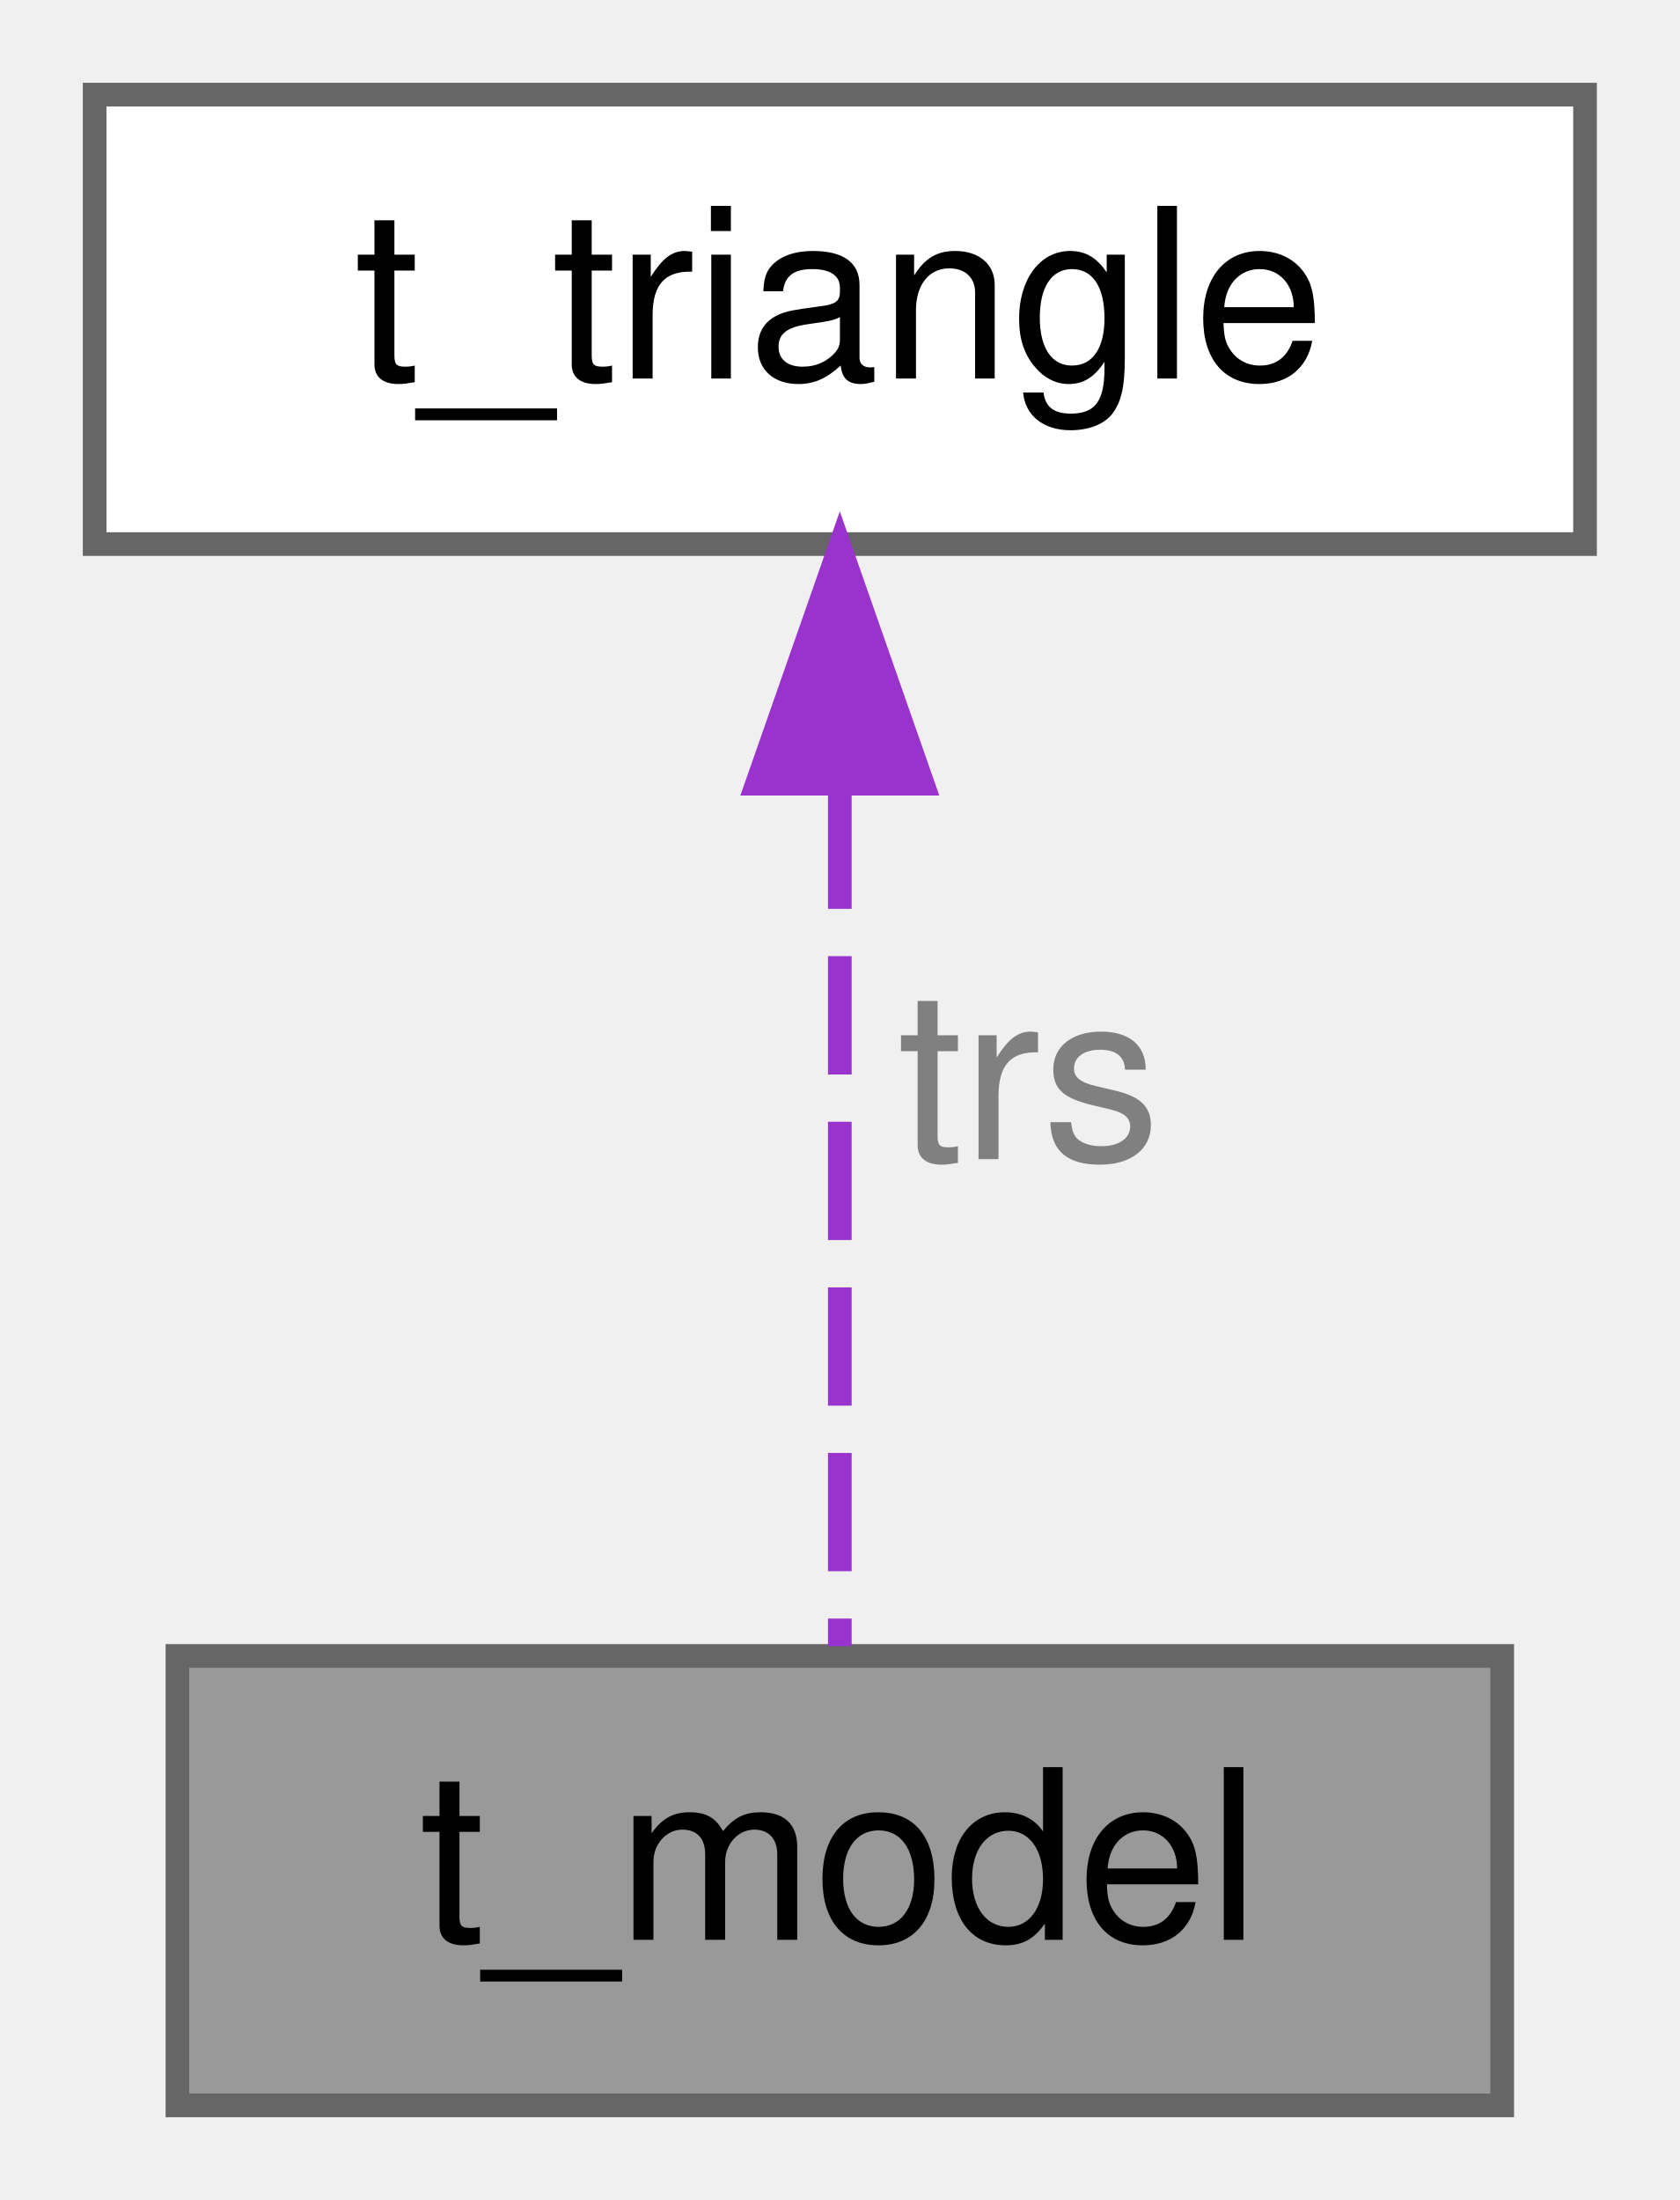
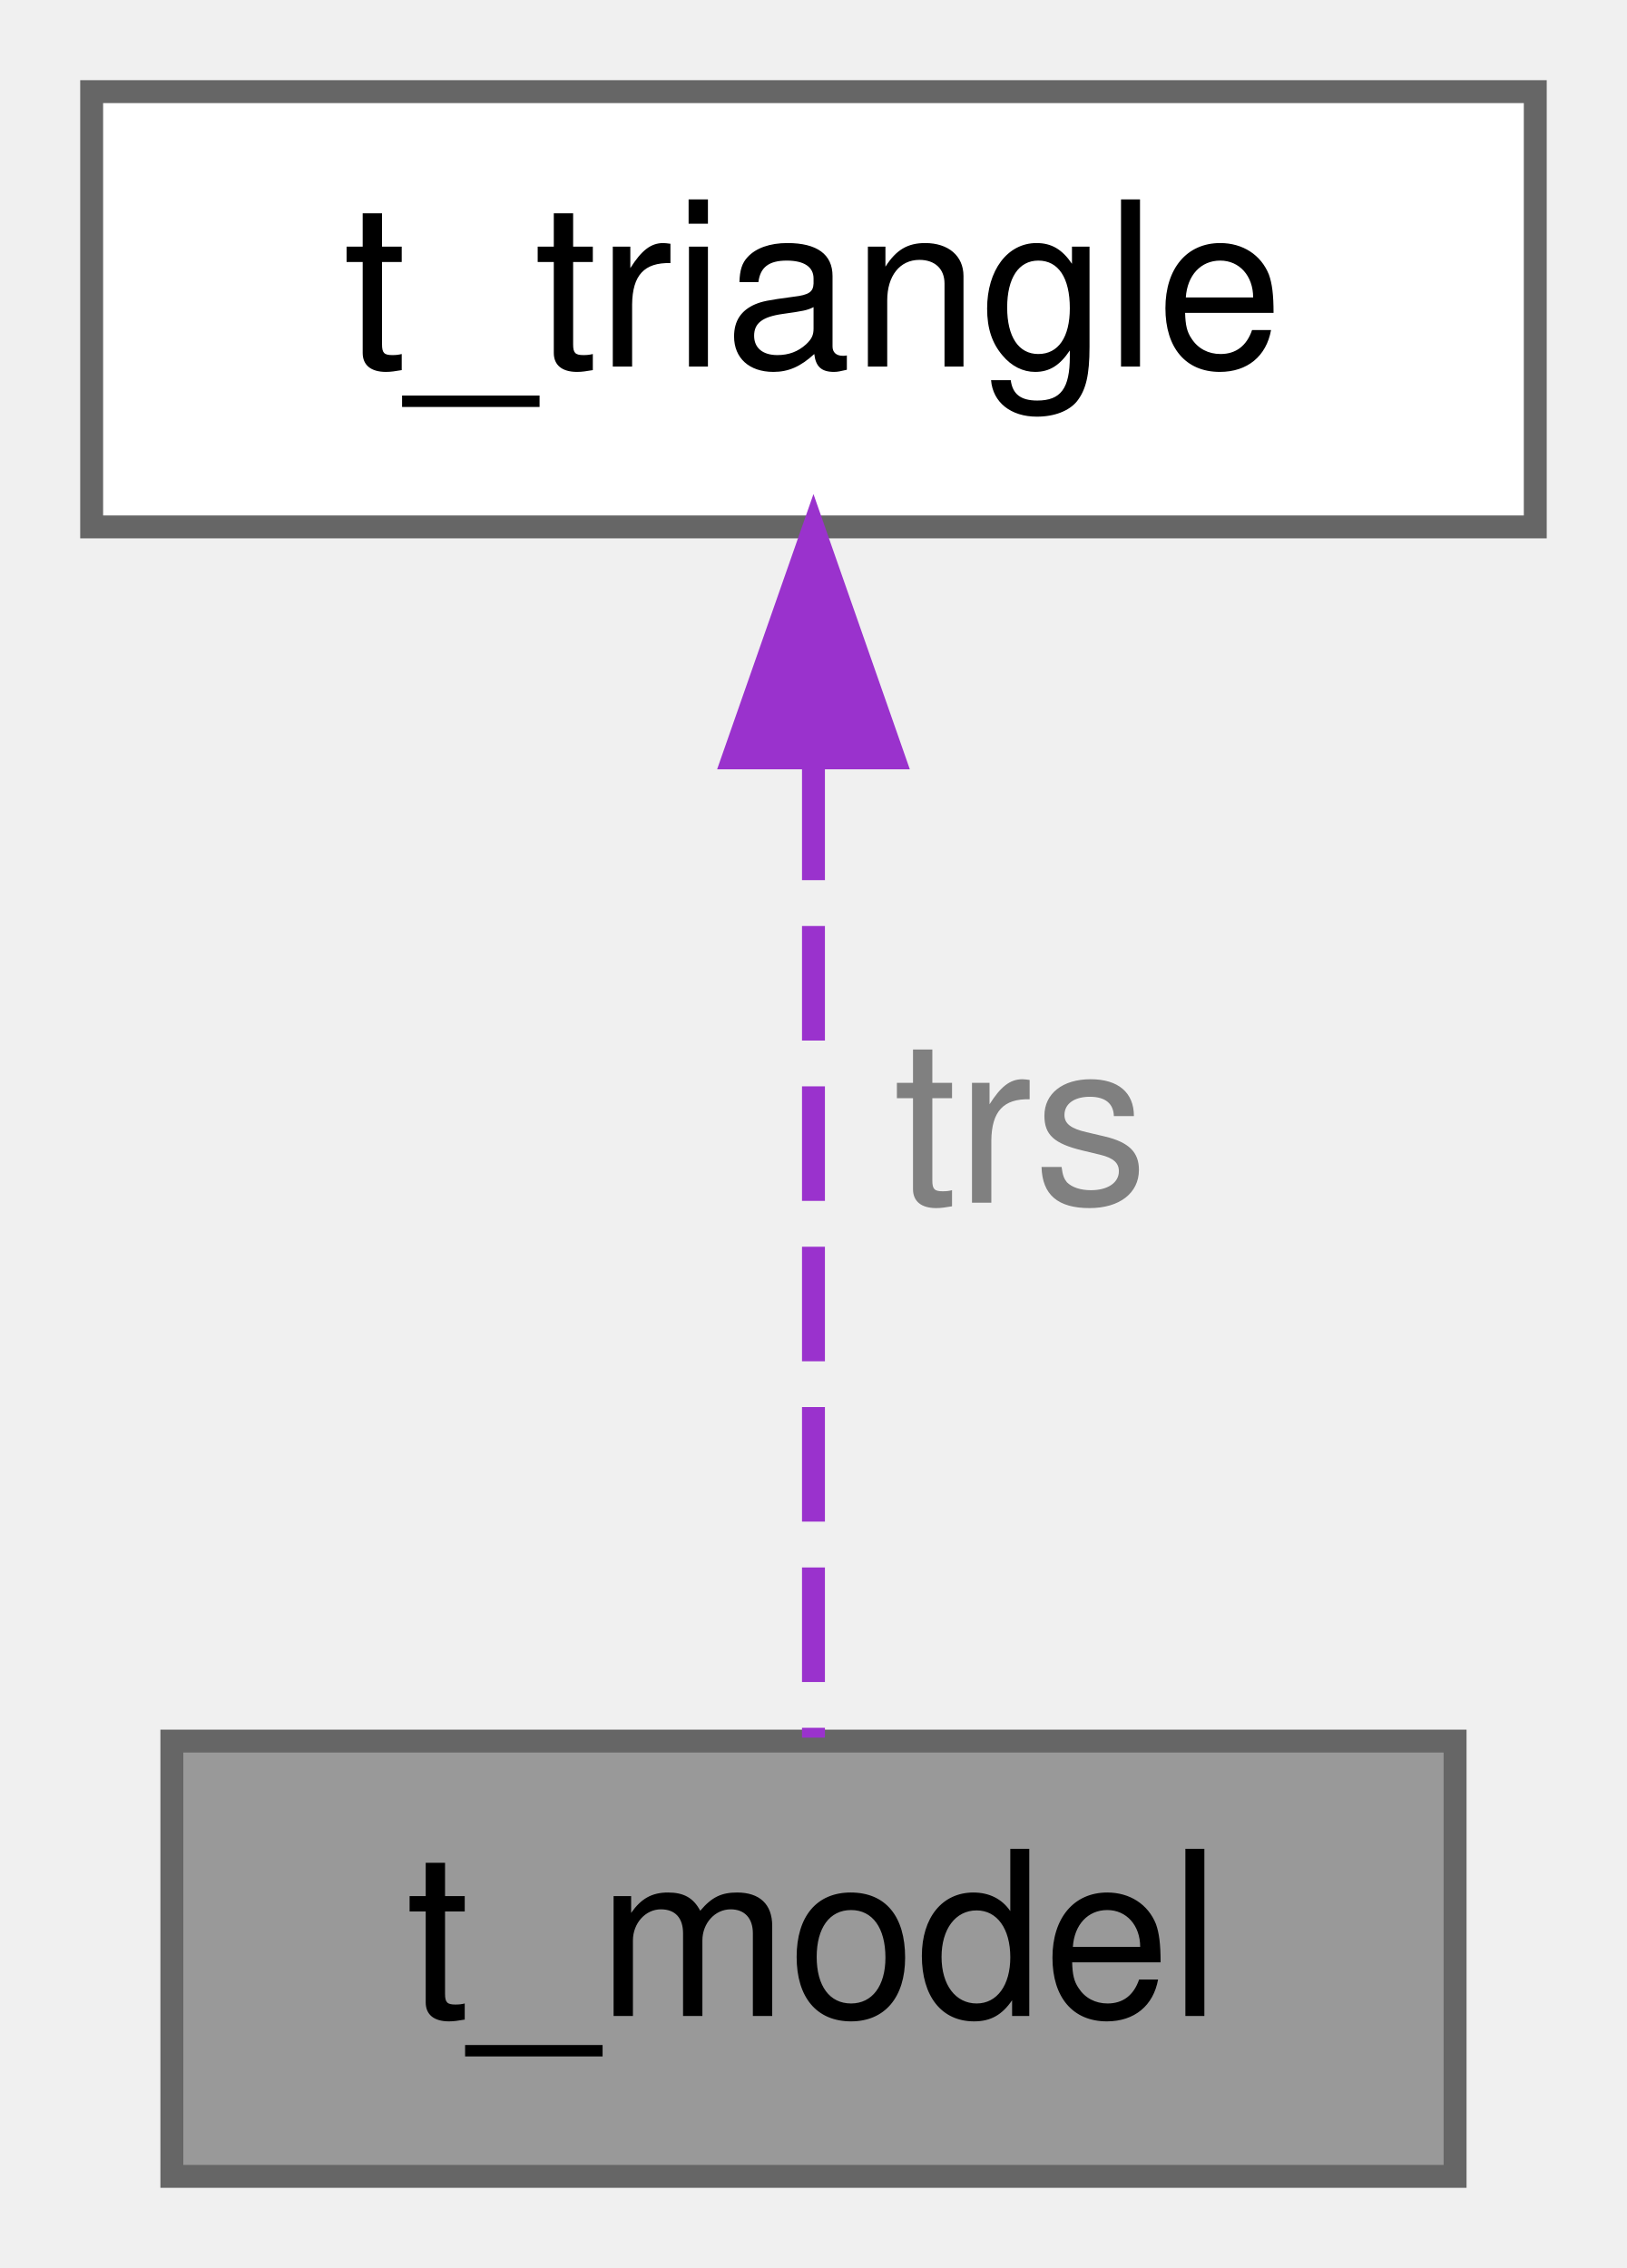
- <svg xmlns="http://www.w3.org/2000/svg" xmlns:xlink="http://www.w3.org/1999/xlink" width="71pt" height="93pt" viewBox="0.00 0.00 71.00 93.00">
-   <g id="graph0" class="graph" transform="scale(1 1) rotate(0) translate(4 89)">
+ <svg xmlns="http://www.w3.org/2000/svg" xmlns:xlink="http://www.w3.org/1999/xlink" width="71pt" height="99pt" viewBox="0.00 0.00 71.00 99.00">
+   <g id="graph0" class="graph" transform="scale(1 1) rotate(0) translate(4 95)">
    <g id="Node000001" class="node">
      <g id="a_Node000001">
        <a xlink:title=" ">
          <polygon fill="#999999" stroke="#666666" points="59.5,-19 3.5,-19 3.5,0 59.5,0 59.5,-19" />
          <text text-anchor="middle" x="31.5" y="-7" font-family="Helvetica,sans-Serif" font-size="10.00">t_model</text>
        </a>
      </g>
    </g>
    <g id="Node000002" class="node">
      <g id="a_Node000002">
        <a xlink:href="structt__triangle.html" target="_top" xlink:title=" ">
-           <polygon fill="white" stroke="#666666" points="63,-85 0,-85 0,-66 63,-66 63,-85" />
-           <text text-anchor="middle" x="31.5" y="-73" font-family="Helvetica,sans-Serif" font-size="10.00">t_triangle</text>
+           <polygon fill="white" stroke="#666666" points="63,-91 0,-91 0,-72 63,-72 63,-91" />
+           <text text-anchor="middle" x="31.5" y="-79" font-family="Helvetica,sans-Serif" font-size="10.00">t_triangle</text>
        </a>
      </g>
    </g>
    <g id="edge1_Node000001_Node000002" class="edge">
      <g id="a_edge1_Node000001_Node000002">
        <a xlink:title=" ">
-           <path fill="none" stroke="#9a32cd" stroke-dasharray="5,2" d="M31.5,-55.58C31.5,-43.63 31.5,-28.72 31.5,-19.41" />
-           <polygon fill="#9a32cd" stroke="#9a32cd" points="28,-55.87 31.5,-65.87 35,-55.87 28,-55.87" />
+           <path fill="none" stroke="#9a32cd" stroke-dasharray="5,2" d="M31.5,-61.58C31.5,-47.76 31.5,-29.68 31.5,-19.15" />
+           <polygon fill="#9a32cd" stroke="#9a32cd" points="28,-61.92 31.5,-71.92 35,-61.92 28,-61.92" />
        </a>
      </g>
-       <text text-anchor="middle" x="39.5" y="-40" font-family="Helvetica,sans-Serif" font-size="10.00" fill="grey"> trs</text>
+       <text text-anchor="start" x="35" y="-42.5" font-family="Helvetica,sans-Serif" font-size="10.00" fill="grey">trs</text>
    </g>
  </g>
</svg>
